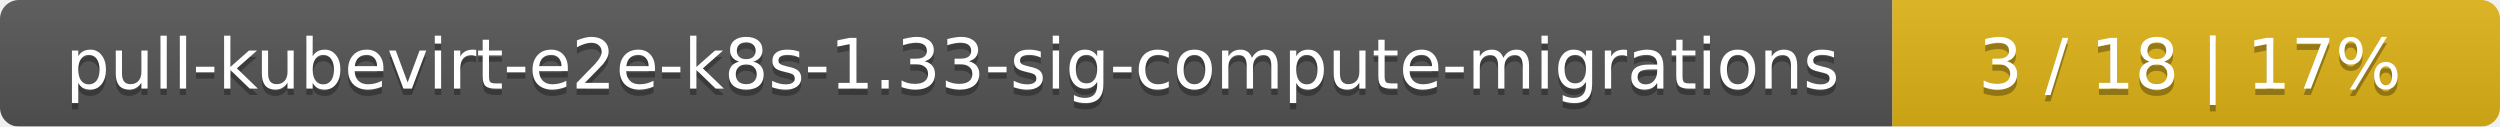
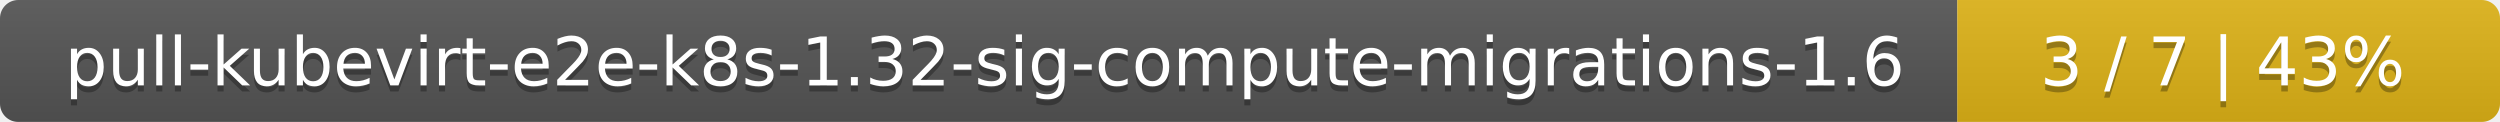
- <svg xmlns="http://www.w3.org/2000/svg" width="395" height="20">
+ <svg xmlns="http://www.w3.org/2000/svg" width="410" height="20">
  <linearGradient id="smooth" x2="0" y2="100%">
    <stop offset="0" stop-color="#bbb" stop-opacity=".1" />
    <stop offset="1" stop-opacity=".1" />
  </linearGradient>
  <mask id="round">
-     <rect width="395" height="20" rx="3" fill="#fff" />
+     <rect width="410" height="20" rx="3" fill="#fff" />
  </mask>
  <g mask="url(#round)">
-     <rect width="299" height="20" fill="#555" />
-     <rect x="299" width="96" height="20" fill="#dfb317" />
-     <rect width="395" height="20" fill="url(#smooth)" />
+     <rect width="321" height="20" fill="#555" />
+     <rect x="321" width="89" height="20" fill="#dfb317" />
+     <rect width="410" height="20" fill="url(#smooth)" />
  </g>
  <g fill="#fff" text-anchor="middle" font-family="DejaVu Sans,Verdana,Geneva,sans-serif" font-size="11">
-     <text x="150.5" y="15" fill="#010101" fill-opacity=".3">pull-kubevirt-e2e-k8s-1.33-sig-compute-migrations</text>
-     <text x="150.5" y="14">pull-kubevirt-e2e-k8s-1.33-sig-compute-migrations</text>
-     <text x="346" y="15" fill="#010101" fill-opacity=".3">3 / 18    |    17%</text>
-     <text x="346" y="14">3 / 18    |    17%</text>
+     <text x="161.5" y="15" fill="#010101" fill-opacity=".3">pull-kubevirt-e2e-k8s-1.32-sig-compute-migrations-1.6</text>
+     <text x="161.5" y="14">pull-kubevirt-e2e-k8s-1.32-sig-compute-migrations-1.6</text>
+     <text x="364.5" y="15" fill="#010101" fill-opacity=".3">3 / 7    |    43%</text>
+     <text x="364.5" y="14">3 / 7    |    43%</text>
  </g>
</svg>
